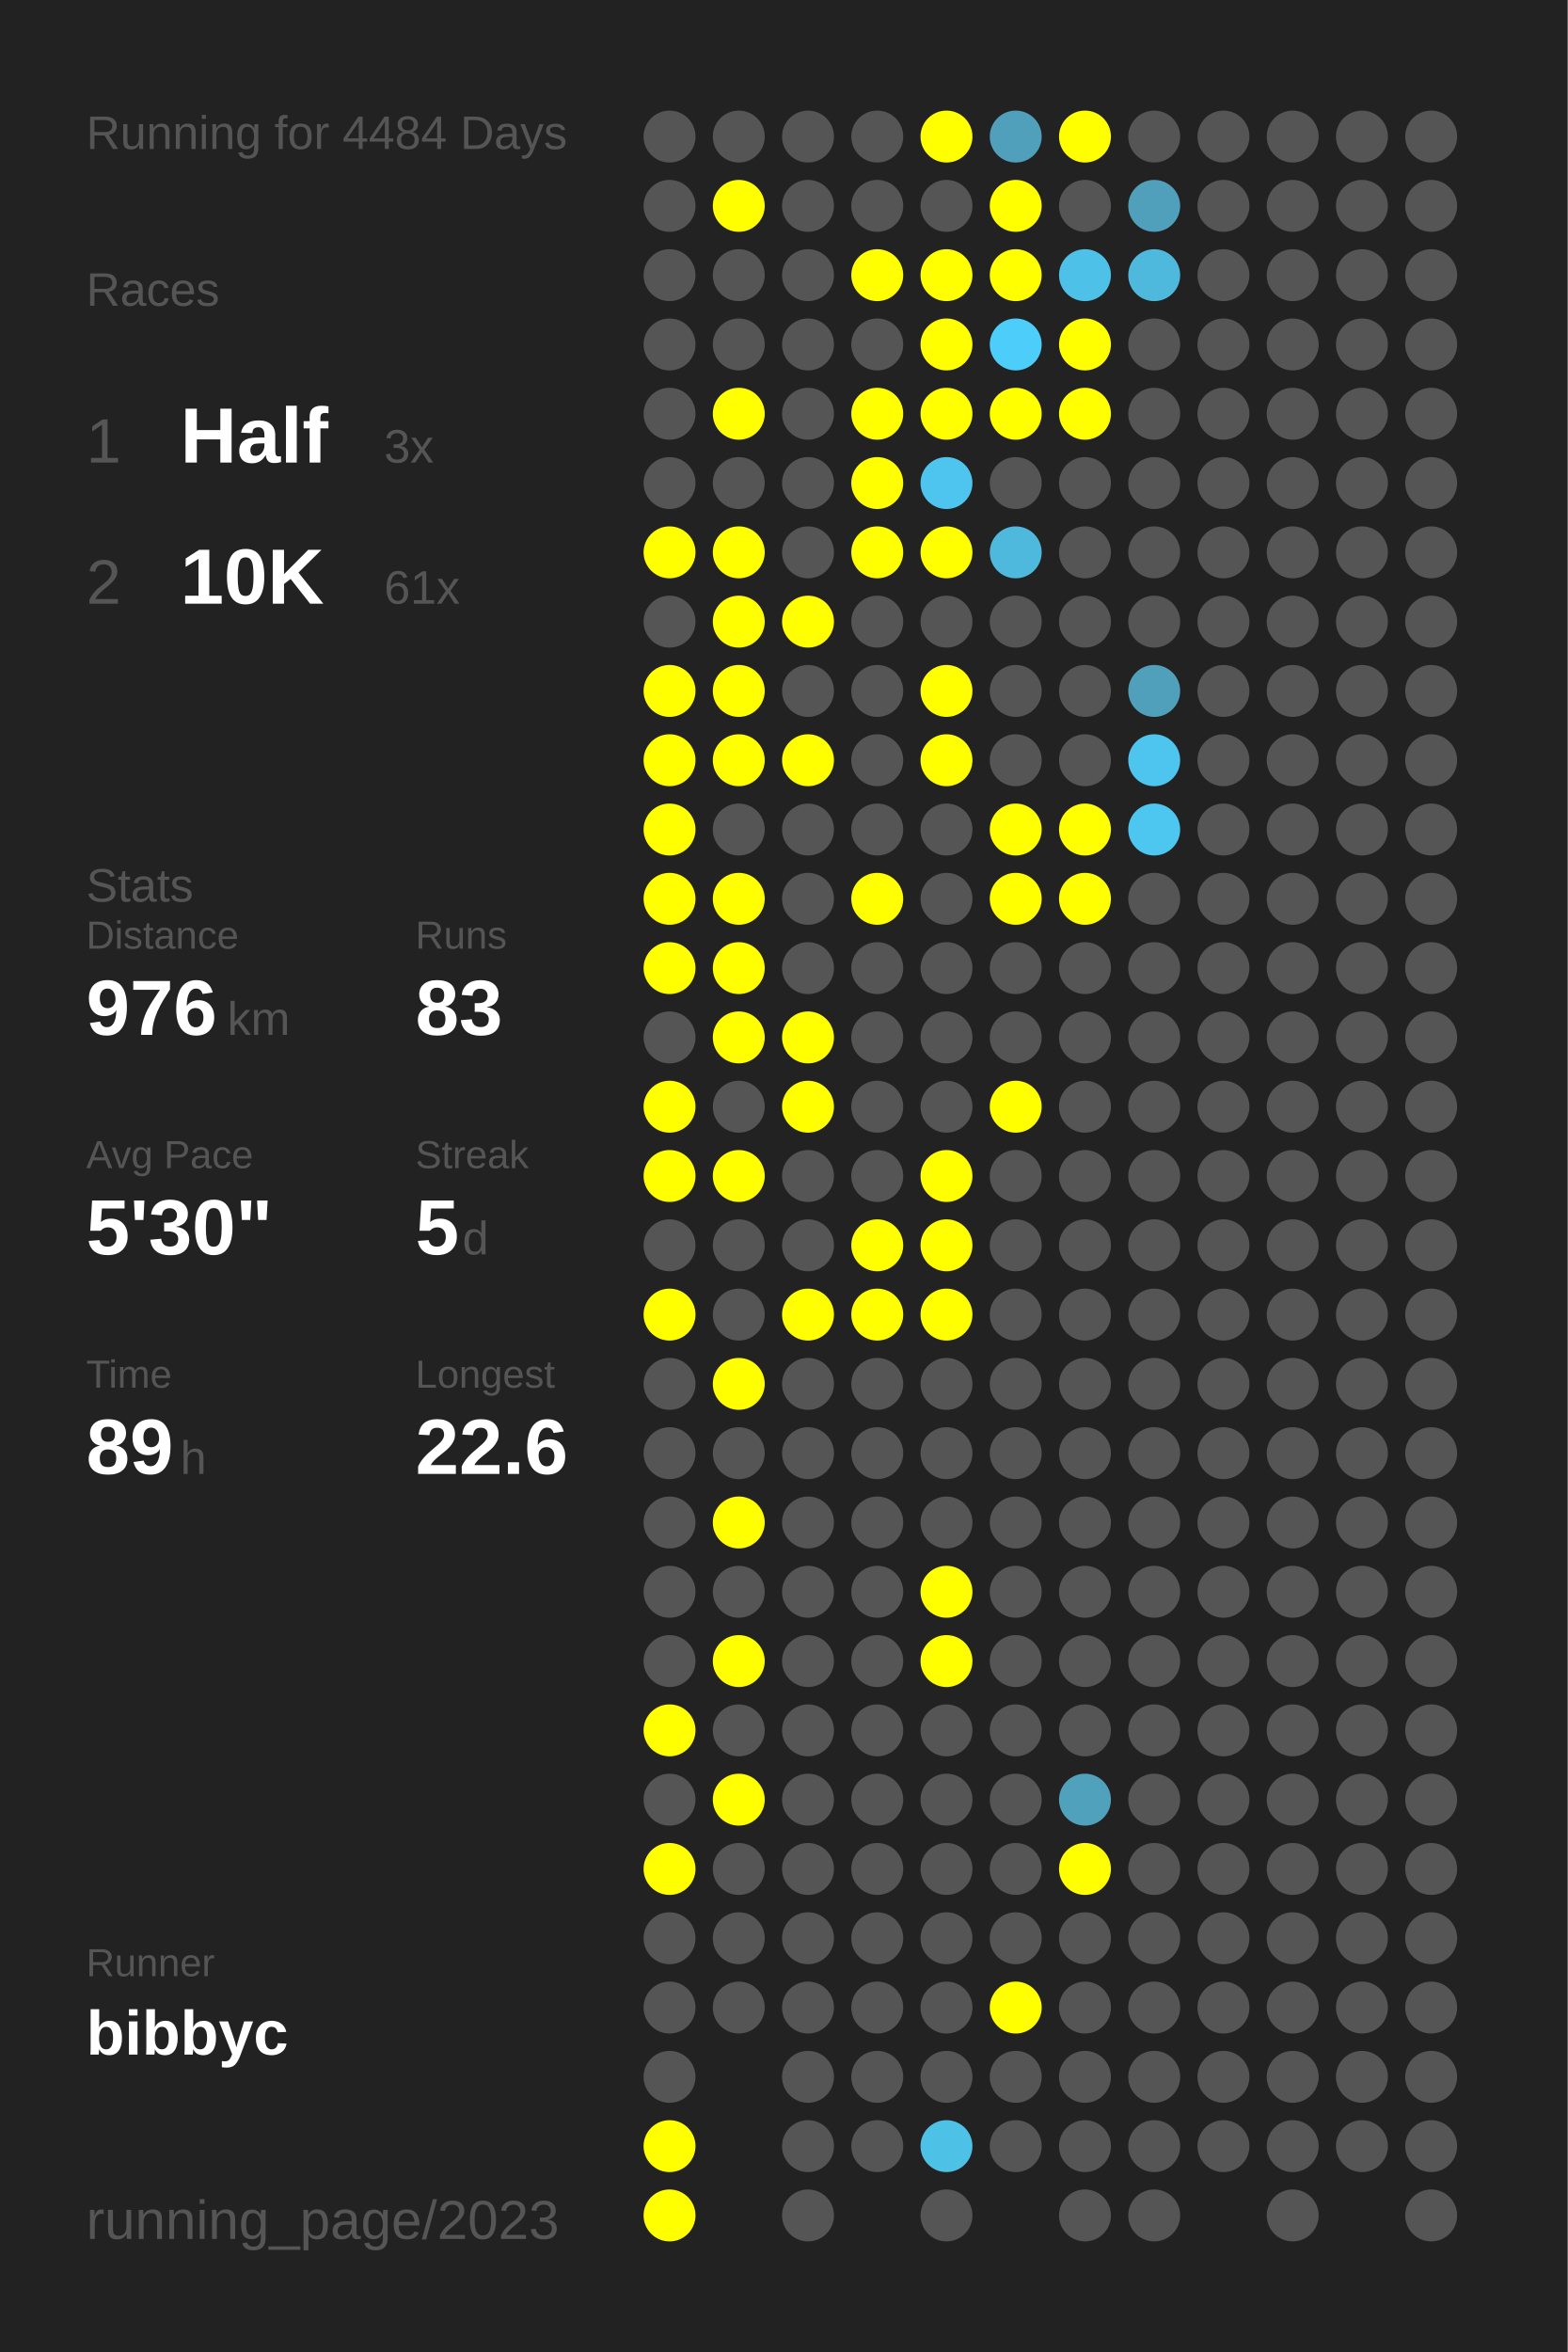
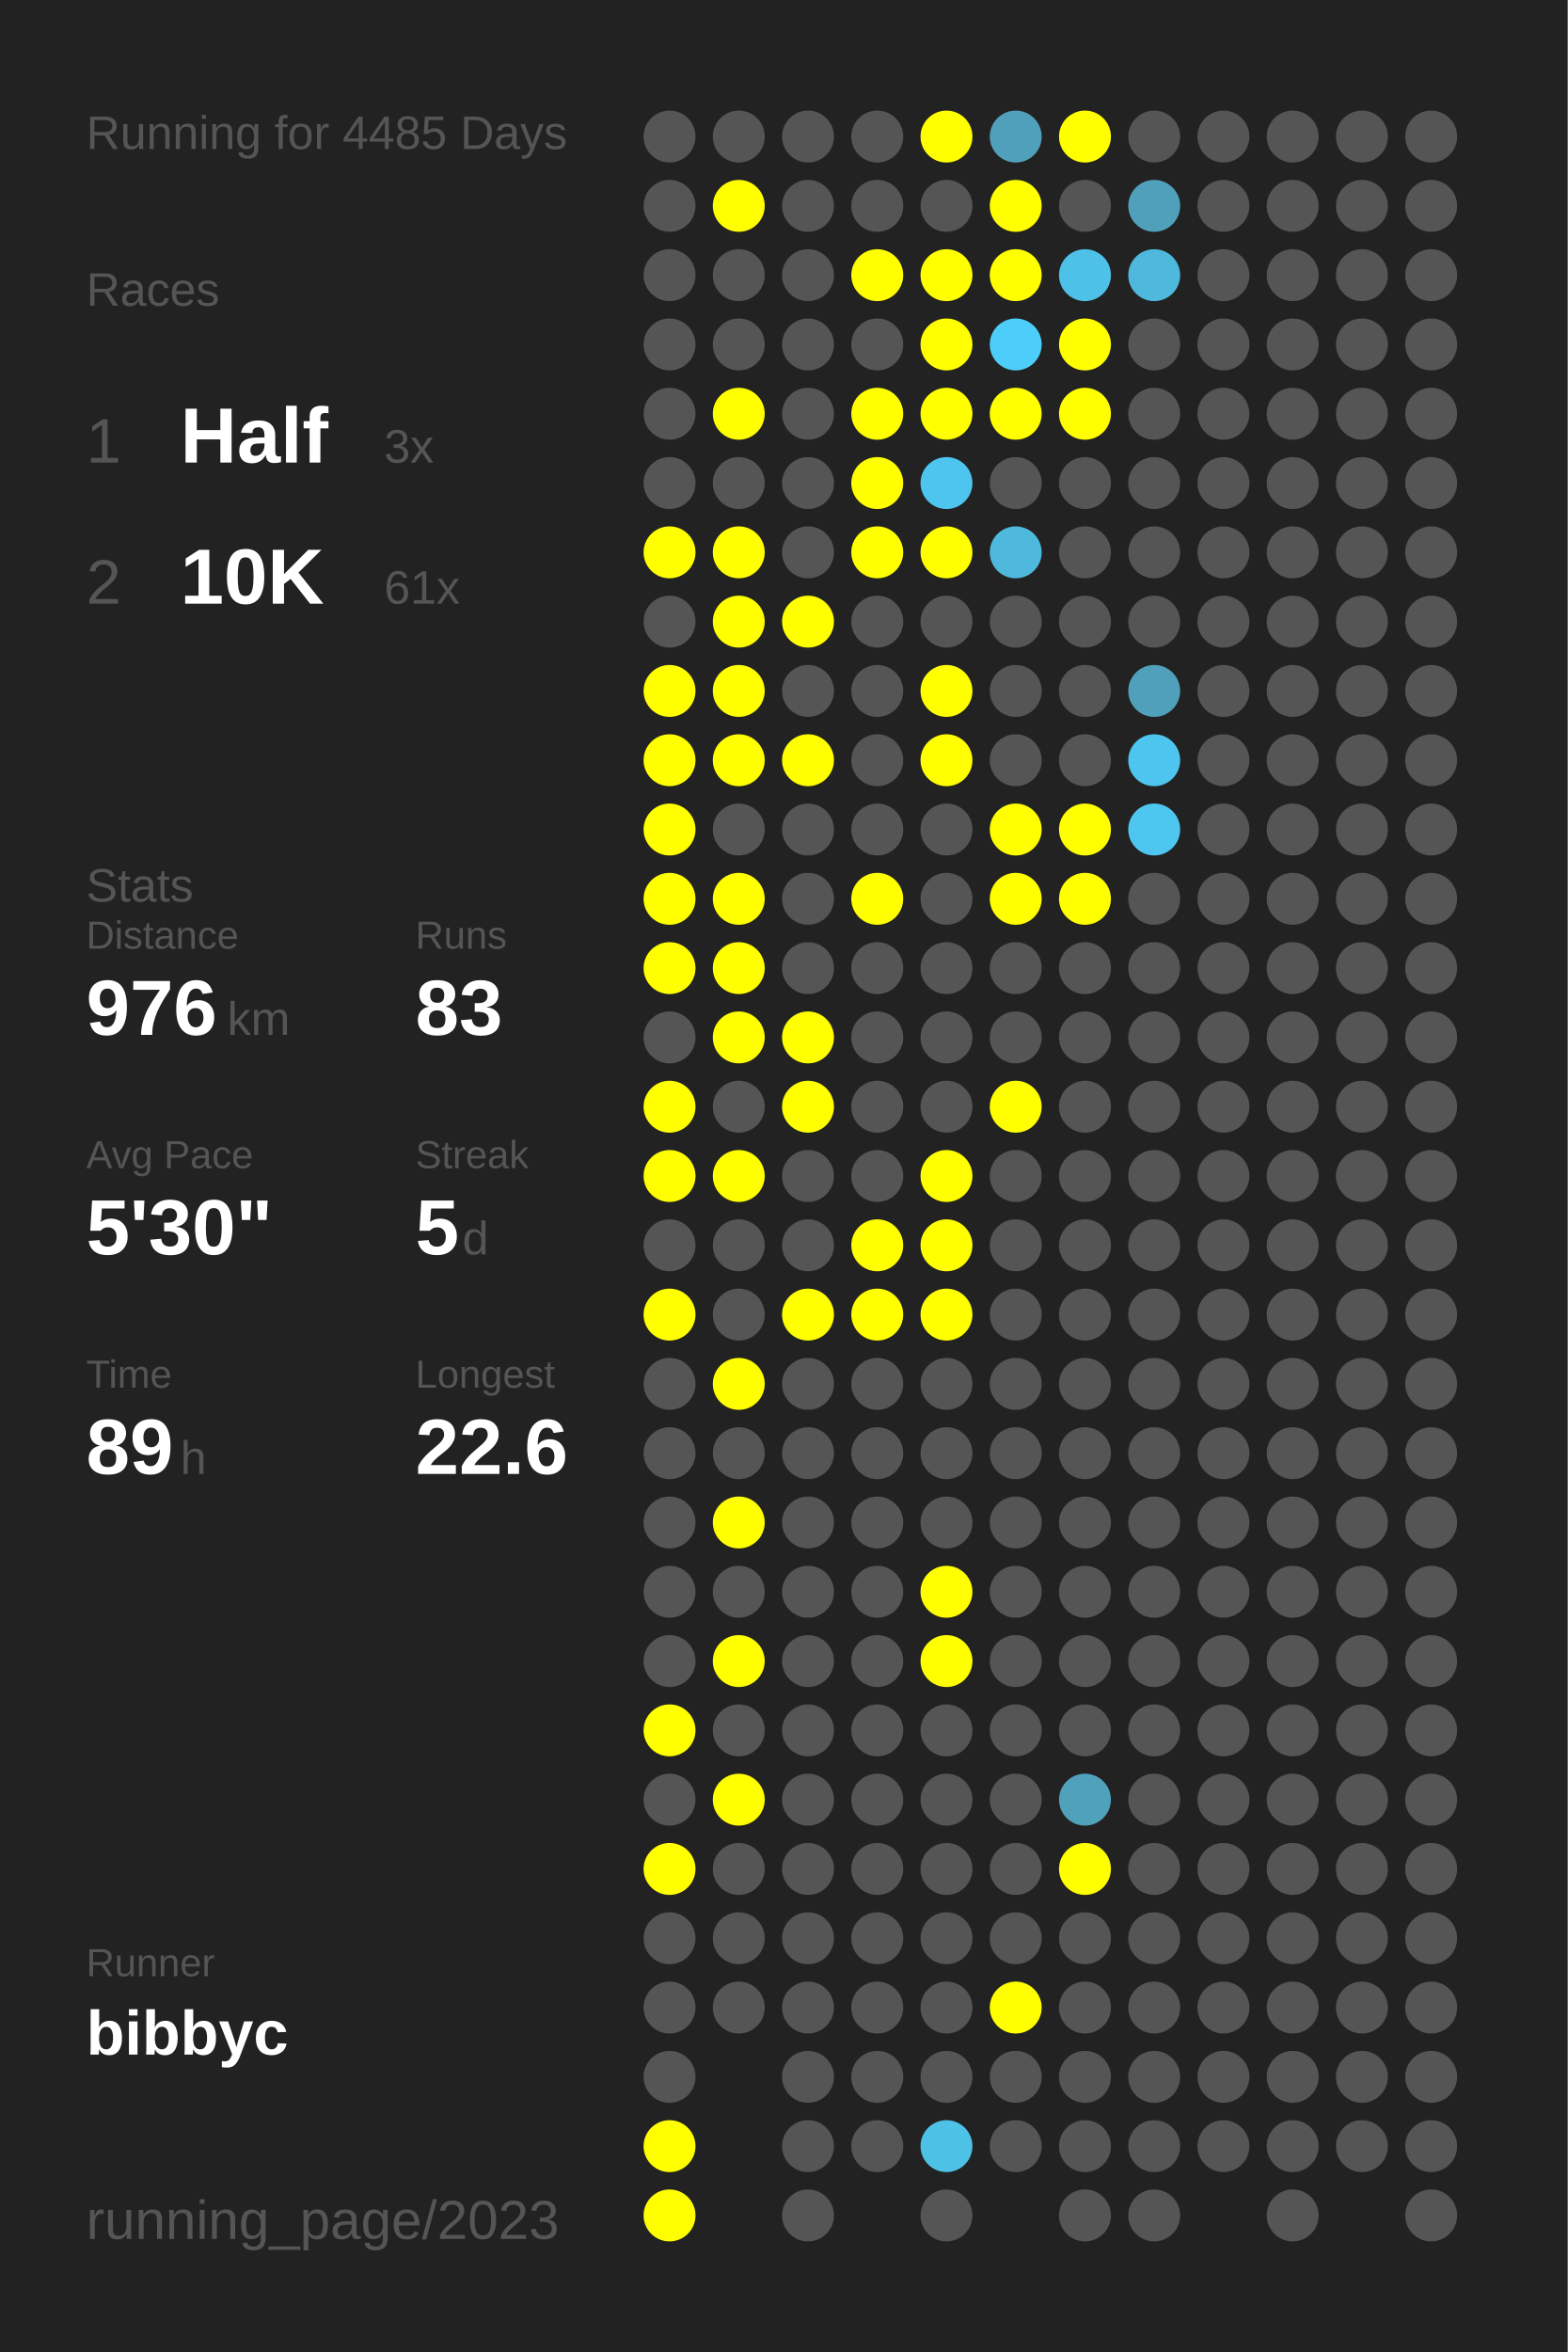
<svg xmlns="http://www.w3.org/2000/svg" baseProfile="full" height="300mm" version="1.1" viewBox="0,0,200,300" width="200mm">
  <defs />
  <rect fill="#222222" height="300" width="200" x="0" y="0" />
-   <text fill="#555555" style="font-size:6px; font-family:Arial;" x="11" y="19">Running for 4484 Days</text>
+   <text fill="#555555" style="font-size:6px; font-family:Arial;" x="11" y="19">Running for 4485 Days</text>
  <text fill="#555555" style="font-size:6px; font-family:Arial;" x="11" y="39">Races</text>
  <text fill="#555555" style="font-size:8px; font-family:Arial;" x="11" y="59">1</text>
  <text fill="#FFFFFF" style="font-size:10px; font-family:Arial; font-weight:bold;" x="23" y="59">Half</text>
  <text fill="#555555" style="font-size:6px; font-family:Arial;" x="49" y="59">3x</text>
  <text fill="#555555" style="font-size:8px; font-family:Arial;" x="11" y="77">2</text>
  <text fill="#FFFFFF" style="font-size:10px; font-family:Arial; font-weight:bold;" x="23" y="77">10K</text>
  <text fill="#555555" style="font-size:6px; font-family:Arial;" x="49" y="77">61x</text>
  <text fill="#555555" style="font-size:6px; font-family:Arial;" x="11" y="115">Stats</text>
  <text fill="#555555" style="font-size:5px; font-family:Arial;" x="11" y="121">Distance</text>
  <text fill="#FFFFFF" style="font-size:10px; font-family:Arial; font-weight:bold;" x="11" y="132">976</text>
  <text fill="#555555" style="font-size:6px; font-family:Arial;" x="29" y="132">km</text>
  <text fill="#555555" style="font-size:5px; font-family:Arial;" x="53" y="121">Runs</text>
  <text fill="#FFFFFF" style="font-size:10px; font-family:Arial; font-weight:bold;" x="53" y="132">83</text>
  <text fill="#555555" style="font-size:5px; font-family:Arial;" x="11" y="149">Avg Pace</text>
  <text fill="#FFFFFF" style="font-size:10px; font-family:Arial; font-weight:bold;" x="11" y="160">5'30"</text>
  <text fill="#555555" style="font-size:5px; font-family:Arial;" x="53" y="149">Streak</text>
  <text fill="#FFFFFF" style="font-size:10px; font-family:Arial; font-weight:bold;" x="53" y="160">5</text>
  <text fill="#555555" style="font-size:6px; font-family:Arial;" x="59" y="160">d</text>
  <text fill="#555555" style="font-size:5px; font-family:Arial;" x="11" y="177">Time</text>
  <text fill="#FFFFFF" style="font-size:10px; font-family:Arial; font-weight:bold;" x="11" y="188">89</text>
  <text fill="#555555" style="font-size:6px; font-family:Arial;" x="23" y="188">h</text>
  <text fill="#555555" style="font-size:5px; font-family:Arial;" x="53" y="177">Longest</text>
  <text fill="#FFFFFF" style="font-size:10px; font-family:Arial; font-weight:bold;" x="53" y="188">22.6</text>
  <text fill="#555555" style="font-size:5px; font-family:Arial;" x="11" y="252.065">Runner</text>
  <text fill="#FFFFFF" style="font-size:8px; font-family:Arial; font-weight:bold;" x="11" y="262.065">bibbyc</text>
  <text fill="#555555" style="font-size:7px; font-family:Arial;" x="11" y="285.581">running_page/2023</text>
  <circle cx="85.417" cy="17.419" fill="#555555" r="3.312" />
  <circle cx="85.417" cy="26.258" fill="#555555" r="3.312" />
  <circle cx="85.417" cy="35.097" fill="#555555" r="3.312" />
  <circle cx="85.417" cy="43.935" fill="#555555" r="3.312" />
  <circle cx="85.417" cy="52.774" fill="#555555" r="3.312" />
  <circle cx="85.417" cy="61.613" fill="#555555" r="3.312" />
  <circle cx="85.417" cy="70.452" fill="#FFFF00" r="3.312" />
  <circle cx="85.417" cy="79.29" fill="#555555" r="3.312" />
  <circle cx="85.417" cy="88.129" fill="#FFFF00" r="3.312" />
  <circle cx="85.417" cy="96.968" fill="#FFFF00" r="3.312" />
  <circle cx="85.417" cy="105.806" fill="#FFFF00" r="3.312" />
  <circle cx="85.417" cy="114.645" fill="#FFFF00" r="3.312" />
  <circle cx="85.417" cy="123.484" fill="#FFFF00" r="3.312" />
  <circle cx="85.417" cy="132.323" fill="#555555" r="3.312" />
  <circle cx="85.417" cy="141.161" fill="#FFFF00" r="3.312" />
  <circle cx="85.417" cy="150" fill="#FFFF00" r="3.312" />
  <circle cx="85.417" cy="158.839" fill="#555555" r="3.312" />
  <circle cx="85.417" cy="167.677" fill="#FFFF00" r="3.312" />
  <circle cx="85.417" cy="176.516" fill="#555555" r="3.312" />
  <circle cx="85.417" cy="185.355" fill="#555555" r="3.312" />
  <circle cx="85.417" cy="194.194" fill="#555555" r="3.312" />
  <circle cx="85.417" cy="203.032" fill="#555555" r="3.312" />
  <circle cx="85.417" cy="211.871" fill="#555555" r="3.312" />
  <circle cx="85.417" cy="220.71" fill="#FFFF00" r="3.312" />
  <circle cx="85.417" cy="229.548" fill="#555555" r="3.312" />
  <circle cx="85.417" cy="238.387" fill="#FFFF00" r="3.312" />
  <circle cx="85.417" cy="247.226" fill="#555555" r="3.312" />
  <circle cx="85.417" cy="256.065" fill="#555555" r="3.312" />
  <circle cx="85.417" cy="264.903" fill="#555555" r="3.312" />
  <circle cx="85.417" cy="273.742" fill="#FFFF00" r="3.312" />
  <circle cx="85.417" cy="282.581" fill="#FFFF00" r="3.312" />
  <circle cx="94.25" cy="17.419" fill="#555555" r="3.312" />
  <circle cx="94.25" cy="26.258" fill="#FFFF00" r="3.312" />
  <circle cx="94.25" cy="35.097" fill="#555555" r="3.312" />
  <circle cx="94.25" cy="43.935" fill="#555555" r="3.312" />
  <circle cx="94.25" cy="52.774" fill="#FFFF00" r="3.312" />
  <circle cx="94.25" cy="61.613" fill="#555555" r="3.312" />
  <circle cx="94.25" cy="70.452" fill="#FFFF00" r="3.312" />
  <circle cx="94.25" cy="79.29" fill="#FFFF00" r="3.312" />
  <circle cx="94.25" cy="88.129" fill="#FFFF00" r="3.312" />
  <circle cx="94.25" cy="96.968" fill="#FFFF00" r="3.312" />
  <circle cx="94.25" cy="105.806" fill="#555555" r="3.312" />
  <circle cx="94.25" cy="114.645" fill="#FFFF00" r="3.312" />
  <circle cx="94.25" cy="123.484" fill="#FFFF00" r="3.312" />
  <circle cx="94.25" cy="132.323" fill="#FFFF00" r="3.312" />
  <circle cx="94.25" cy="141.161" fill="#555555" r="3.312" />
  <circle cx="94.25" cy="150" fill="#FFFF00" r="3.312" />
  <circle cx="94.25" cy="158.839" fill="#555555" r="3.312" />
  <circle cx="94.25" cy="167.677" fill="#555555" r="3.312" />
  <circle cx="94.25" cy="176.516" fill="#FFFF00" r="3.312" />
  <circle cx="94.25" cy="185.355" fill="#555555" r="3.312" />
  <circle cx="94.25" cy="194.194" fill="#FFFF00" r="3.312" />
  <circle cx="94.25" cy="203.032" fill="#555555" r="3.312" />
  <circle cx="94.25" cy="211.871" fill="#FFFF00" r="3.312" />
  <circle cx="94.25" cy="220.71" fill="#555555" r="3.312" />
  <circle cx="94.25" cy="229.548" fill="#FFFF00" r="3.312" />
  <circle cx="94.25" cy="238.387" fill="#555555" r="3.312" />
  <circle cx="94.25" cy="247.226" fill="#555555" r="3.312" />
  <circle cx="94.25" cy="256.065" fill="#555555" r="3.312" />
  <circle cx="103.083" cy="17.419" fill="#555555" r="3.312" />
  <circle cx="103.083" cy="26.258" fill="#555555" r="3.312" />
  <circle cx="103.083" cy="35.097" fill="#555555" r="3.312" />
  <circle cx="103.083" cy="43.935" fill="#555555" r="3.312" />
  <circle cx="103.083" cy="52.774" fill="#555555" r="3.312" />
  <circle cx="103.083" cy="61.613" fill="#555555" r="3.312" />
  <circle cx="103.083" cy="70.452" fill="#555555" r="3.312" />
  <circle cx="103.083" cy="79.29" fill="#FFFF00" r="3.312" />
  <circle cx="103.083" cy="88.129" fill="#555555" r="3.312" />
  <circle cx="103.083" cy="96.968" fill="#FFFF00" r="3.312" />
  <circle cx="103.083" cy="105.806" fill="#555555" r="3.312" />
  <circle cx="103.083" cy="114.645" fill="#555555" r="3.312" />
  <circle cx="103.083" cy="123.484" fill="#555555" r="3.312" />
  <circle cx="103.083" cy="132.323" fill="#FFFF00" r="3.312" />
  <circle cx="103.083" cy="141.161" fill="#FFFF00" r="3.312" />
  <circle cx="103.083" cy="150" fill="#555555" r="3.312" />
  <circle cx="103.083" cy="158.839" fill="#555555" r="3.312" />
  <circle cx="103.083" cy="167.677" fill="#FFFF00" r="3.312" />
  <circle cx="103.083" cy="176.516" fill="#555555" r="3.312" />
  <circle cx="103.083" cy="185.355" fill="#555555" r="3.312" />
  <circle cx="103.083" cy="194.194" fill="#555555" r="3.312" />
  <circle cx="103.083" cy="203.032" fill="#555555" r="3.312" />
  <circle cx="103.083" cy="211.871" fill="#555555" r="3.312" />
  <circle cx="103.083" cy="220.71" fill="#555555" r="3.312" />
  <circle cx="103.083" cy="229.548" fill="#555555" r="3.312" />
  <circle cx="103.083" cy="238.387" fill="#555555" r="3.312" />
  <circle cx="103.083" cy="247.226" fill="#555555" r="3.312" />
  <circle cx="103.083" cy="256.065" fill="#555555" r="3.312" />
  <circle cx="103.083" cy="264.903" fill="#555555" r="3.312" />
  <circle cx="103.083" cy="273.742" fill="#555555" r="3.312" />
  <circle cx="103.083" cy="282.581" fill="#555555" r="3.312" />
  <circle cx="111.917" cy="17.419" fill="#555555" r="3.312" />
  <circle cx="111.917" cy="26.258" fill="#555555" r="3.312" />
  <circle cx="111.917" cy="35.097" fill="#FFFF00" r="3.312" />
  <circle cx="111.917" cy="43.935" fill="#555555" r="3.312" />
  <circle cx="111.917" cy="52.774" fill="#FFFF00" r="3.312" />
  <circle cx="111.917" cy="61.613" fill="#FFFF00" r="3.312" />
  <circle cx="111.917" cy="70.452" fill="#FFFF00" r="3.312" />
  <circle cx="111.917" cy="79.29" fill="#555555" r="3.312" />
  <circle cx="111.917" cy="88.129" fill="#555555" r="3.312" />
  <circle cx="111.917" cy="96.968" fill="#555555" r="3.312" />
  <circle cx="111.917" cy="105.806" fill="#555555" r="3.312" />
  <circle cx="111.917" cy="114.645" fill="#FFFF00" r="3.312" />
  <circle cx="111.917" cy="123.484" fill="#555555" r="3.312" />
  <circle cx="111.917" cy="132.323" fill="#555555" r="3.312" />
  <circle cx="111.917" cy="141.161" fill="#555555" r="3.312" />
  <circle cx="111.917" cy="150" fill="#555555" r="3.312" />
  <circle cx="111.917" cy="158.839" fill="#FFFF00" r="3.312" />
  <circle cx="111.917" cy="167.677" fill="#FFFF00" r="3.312" />
  <circle cx="111.917" cy="176.516" fill="#555555" r="3.312" />
  <circle cx="111.917" cy="185.355" fill="#555555" r="3.312" />
  <circle cx="111.917" cy="194.194" fill="#555555" r="3.312" />
  <circle cx="111.917" cy="203.032" fill="#555555" r="3.312" />
  <circle cx="111.917" cy="211.871" fill="#555555" r="3.312" />
  <circle cx="111.917" cy="220.71" fill="#555555" r="3.312" />
  <circle cx="111.917" cy="229.548" fill="#555555" r="3.312" />
  <circle cx="111.917" cy="238.387" fill="#555555" r="3.312" />
  <circle cx="111.917" cy="247.226" fill="#555555" r="3.312" />
  <circle cx="111.917" cy="256.065" fill="#555555" r="3.312" />
  <circle cx="111.917" cy="264.903" fill="#555555" r="3.312" />
  <circle cx="111.917" cy="273.742" fill="#555555" r="3.312" />
  <circle cx="120.75" cy="17.419" fill="#FFFF00" r="3.312" />
  <circle cx="120.75" cy="26.258" fill="#555555" r="3.312" />
  <circle cx="120.75" cy="35.097" fill="#FFFF00" r="3.312" />
  <circle cx="120.75" cy="43.935" fill="#FFFF00" r="3.312" />
  <circle cx="120.75" cy="52.774" fill="#FFFF00" r="3.312" />
  <circle cx="120.75" cy="61.613" fill="#4dc5ee" r="3.312" />
  <circle cx="120.75" cy="70.452" fill="#FFFF00" r="3.312" />
  <circle cx="120.75" cy="79.29" fill="#555555" r="3.312" />
  <circle cx="120.75" cy="88.129" fill="#FFFF00" r="3.312" />
  <circle cx="120.75" cy="96.968" fill="#FFFF00" r="3.312" />
  <circle cx="120.75" cy="105.806" fill="#555555" r="3.312" />
  <circle cx="120.75" cy="114.645" fill="#555555" r="3.312" />
  <circle cx="120.75" cy="123.484" fill="#555555" r="3.312" />
  <circle cx="120.75" cy="132.323" fill="#555555" r="3.312" />
  <circle cx="120.75" cy="141.161" fill="#555555" r="3.312" />
  <circle cx="120.75" cy="150" fill="#FFFF00" r="3.312" />
  <circle cx="120.75" cy="158.839" fill="#FFFF00" r="3.312" />
  <circle cx="120.75" cy="167.677" fill="#FFFF00" r="3.312" />
  <circle cx="120.75" cy="176.516" fill="#555555" r="3.312" />
  <circle cx="120.75" cy="185.355" fill="#555555" r="3.312" />
  <circle cx="120.75" cy="194.194" fill="#555555" r="3.312" />
  <circle cx="120.75" cy="203.032" fill="#FFFF00" r="3.312" />
  <circle cx="120.75" cy="211.871" fill="#FFFF00" r="3.312" />
  <circle cx="120.75" cy="220.71" fill="#555555" r="3.312" />
  <circle cx="120.75" cy="229.548" fill="#555555" r="3.312" />
  <circle cx="120.75" cy="238.387" fill="#555555" r="3.312" />
  <circle cx="120.75" cy="247.226" fill="#555555" r="3.312" />
  <circle cx="120.75" cy="256.065" fill="#555555" r="3.312" />
  <circle cx="120.75" cy="264.903" fill="#555555" r="3.312" />
  <circle cx="120.75" cy="273.742" fill="#4ec1e7" r="3.312" />
  <circle cx="120.75" cy="282.581" fill="#555555" r="3.312" />
  <circle cx="129.583" cy="17.419" fill="#50a0bb" r="3.312" />
  <circle cx="129.583" cy="26.258" fill="#FFFF00" r="3.312" />
  <circle cx="129.583" cy="35.097" fill="#FFFF00" r="3.312" />
  <circle cx="129.583" cy="43.935" fill="#4dcefa" r="3.312" />
  <circle cx="129.583" cy="52.774" fill="#FFFF00" r="3.312" />
  <circle cx="129.583" cy="61.613" fill="#555555" r="3.312" />
  <circle cx="129.583" cy="70.452" fill="#4eb9dd" r="3.312" />
  <circle cx="129.583" cy="79.29" fill="#555555" r="3.312" />
  <circle cx="129.583" cy="88.129" fill="#555555" r="3.312" />
  <circle cx="129.583" cy="96.968" fill="#555555" r="3.312" />
  <circle cx="129.583" cy="105.806" fill="#FFFF00" r="3.312" />
  <circle cx="129.583" cy="114.645" fill="#FFFF00" r="3.312" />
  <circle cx="129.583" cy="123.484" fill="#555555" r="3.312" />
  <circle cx="129.583" cy="132.323" fill="#555555" r="3.312" />
  <circle cx="129.583" cy="141.161" fill="#FFFF00" r="3.312" />
  <circle cx="129.583" cy="150" fill="#555555" r="3.312" />
  <circle cx="129.583" cy="158.839" fill="#555555" r="3.312" />
  <circle cx="129.583" cy="167.677" fill="#555555" r="3.312" />
  <circle cx="129.583" cy="176.516" fill="#555555" r="3.312" />
  <circle cx="129.583" cy="185.355" fill="#555555" r="3.312" />
  <circle cx="129.583" cy="194.194" fill="#555555" r="3.312" />
  <circle cx="129.583" cy="203.032" fill="#555555" r="3.312" />
  <circle cx="129.583" cy="211.871" fill="#555555" r="3.312" />
  <circle cx="129.583" cy="220.71" fill="#555555" r="3.312" />
  <circle cx="129.583" cy="229.548" fill="#555555" r="3.312" />
  <circle cx="129.583" cy="238.387" fill="#555555" r="3.312" />
  <circle cx="129.583" cy="247.226" fill="#555555" r="3.312" />
  <circle cx="129.583" cy="256.065" fill="#FFFF00" r="3.312" />
  <circle cx="129.583" cy="264.903" fill="#555555" r="3.312" />
  <circle cx="129.583" cy="273.742" fill="#555555" r="3.312" />
  <circle cx="138.417" cy="17.419" fill="#FFFF00" r="3.312" />
  <circle cx="138.417" cy="26.258" fill="#555555" r="3.312" />
  <circle cx="138.417" cy="35.097" fill="#4ec1e8" r="3.312" />
  <circle cx="138.417" cy="43.935" fill="#FFFF00" r="3.312" />
  <circle cx="138.417" cy="52.774" fill="#FFFF00" r="3.312" />
  <circle cx="138.417" cy="61.613" fill="#555555" r="3.312" />
  <circle cx="138.417" cy="70.452" fill="#555555" r="3.312" />
  <circle cx="138.417" cy="79.29" fill="#555555" r="3.312" />
  <circle cx="138.417" cy="88.129" fill="#555555" r="3.312" />
  <circle cx="138.417" cy="96.968" fill="#555555" r="3.312" />
  <circle cx="138.417" cy="105.806" fill="#FFFF00" r="3.312" />
  <circle cx="138.417" cy="114.645" fill="#FFFF00" r="3.312" />
  <circle cx="138.417" cy="123.484" fill="#555555" r="3.312" />
  <circle cx="138.417" cy="132.323" fill="#555555" r="3.312" />
  <circle cx="138.417" cy="141.161" fill="#555555" r="3.312" />
  <circle cx="138.417" cy="150" fill="#555555" r="3.312" />
  <circle cx="138.417" cy="158.839" fill="#555555" r="3.312" />
  <circle cx="138.417" cy="167.677" fill="#555555" r="3.312" />
  <circle cx="138.417" cy="176.516" fill="#555555" r="3.312" />
  <circle cx="138.417" cy="185.355" fill="#555555" r="3.312" />
  <circle cx="138.417" cy="194.194" fill="#555555" r="3.312" />
  <circle cx="138.417" cy="203.032" fill="#555555" r="3.312" />
  <circle cx="138.417" cy="211.871" fill="#555555" r="3.312" />
  <circle cx="138.417" cy="220.71" fill="#555555" r="3.312" />
  <circle cx="138.417" cy="229.548" fill="#50a1bc" r="3.312" />
  <circle cx="138.417" cy="238.387" fill="#FFFF00" r="3.312" />
  <circle cx="138.417" cy="247.226" fill="#555555" r="3.312" />
  <circle cx="138.417" cy="256.065" fill="#555555" r="3.312" />
  <circle cx="138.417" cy="264.903" fill="#555555" r="3.312" />
  <circle cx="138.417" cy="273.742" fill="#555555" r="3.312" />
  <circle cx="138.417" cy="282.581" fill="#555555" r="3.312" />
  <circle cx="147.25" cy="17.419" fill="#555555" r="3.312" />
  <circle cx="147.25" cy="26.258" fill="#50a0bb" r="3.312" />
  <circle cx="147.25" cy="35.097" fill="#4eb9dd" r="3.312" />
  <circle cx="147.25" cy="43.935" fill="#555555" r="3.312" />
  <circle cx="147.25" cy="52.774" fill="#555555" r="3.312" />
  <circle cx="147.25" cy="61.613" fill="#555555" r="3.312" />
  <circle cx="147.25" cy="70.452" fill="#555555" r="3.312" />
  <circle cx="147.25" cy="79.29" fill="#555555" r="3.312" />
  <circle cx="147.25" cy="88.129" fill="#50a0bb" r="3.312" />
  <circle cx="147.25" cy="96.968" fill="#4dc5ee" r="3.312" />
  <circle cx="147.25" cy="105.806" fill="#4dc7f0" r="3.312" />
  <circle cx="147.25" cy="114.645" fill="#555555" r="3.312" />
  <circle cx="147.25" cy="123.484" fill="#555555" r="3.312" />
  <circle cx="147.25" cy="132.323" fill="#555555" r="3.312" />
  <circle cx="147.25" cy="141.161" fill="#555555" r="3.312" />
  <circle cx="147.25" cy="150" fill="#555555" r="3.312" />
  <circle cx="147.25" cy="158.839" fill="#555555" r="3.312" />
  <circle cx="147.25" cy="167.677" fill="#555555" r="3.312" />
  <circle cx="147.25" cy="176.516" fill="#555555" r="3.312" />
  <circle cx="147.25" cy="185.355" fill="#555555" r="3.312" />
  <circle cx="147.25" cy="194.194" fill="#555555" r="3.312" />
  <circle cx="147.25" cy="203.032" fill="#555555" r="3.312" />
  <circle cx="147.25" cy="211.871" fill="#555555" r="3.312" />
  <circle cx="147.25" cy="220.71" fill="#555555" r="3.312" />
  <circle cx="147.25" cy="229.548" fill="#555555" r="3.312" />
  <circle cx="147.25" cy="238.387" fill="#555555" r="3.312" />
  <circle cx="147.25" cy="247.226" fill="#555555" r="3.312" />
  <circle cx="147.25" cy="256.065" fill="#555555" r="3.312" />
  <circle cx="147.25" cy="264.903" fill="#555555" r="3.312" />
  <circle cx="147.25" cy="273.742" fill="#555555" r="3.312" />
  <circle cx="147.25" cy="282.581" fill="#555555" r="3.312" />
  <circle cx="156.083" cy="17.419" fill="#555555" r="3.312" />
  <circle cx="156.083" cy="26.258" fill="#555555" r="3.312" />
  <circle cx="156.083" cy="35.097" fill="#555555" r="3.312" />
  <circle cx="156.083" cy="43.935" fill="#555555" r="3.312" />
  <circle cx="156.083" cy="52.774" fill="#555555" r="3.312" />
  <circle cx="156.083" cy="61.613" fill="#555555" r="3.312" />
  <circle cx="156.083" cy="70.452" fill="#555555" r="3.312" />
  <circle cx="156.083" cy="79.29" fill="#555555" r="3.312" />
  <circle cx="156.083" cy="88.129" fill="#555555" r="3.312" />
  <circle cx="156.083" cy="96.968" fill="#555555" r="3.312" />
  <circle cx="156.083" cy="105.806" fill="#555555" r="3.312" />
  <circle cx="156.083" cy="114.645" fill="#555555" r="3.312" />
  <circle cx="156.083" cy="123.484" fill="#555555" r="3.312" />
  <circle cx="156.083" cy="132.323" fill="#555555" r="3.312" />
  <circle cx="156.083" cy="141.161" fill="#555555" r="3.312" />
  <circle cx="156.083" cy="150" fill="#555555" r="3.312" />
  <circle cx="156.083" cy="158.839" fill="#555555" r="3.312" />
  <circle cx="156.083" cy="167.677" fill="#555555" r="3.312" />
  <circle cx="156.083" cy="176.516" fill="#555555" r="3.312" />
  <circle cx="156.083" cy="185.355" fill="#555555" r="3.312" />
  <circle cx="156.083" cy="194.194" fill="#555555" r="3.312" />
  <circle cx="156.083" cy="203.032" fill="#555555" r="3.312" />
  <circle cx="156.083" cy="211.871" fill="#555555" r="3.312" />
  <circle cx="156.083" cy="220.71" fill="#555555" r="3.312" />
  <circle cx="156.083" cy="229.548" fill="#555555" r="3.312" />
  <circle cx="156.083" cy="238.387" fill="#555555" r="3.312" />
  <circle cx="156.083" cy="247.226" fill="#555555" r="3.312" />
  <circle cx="156.083" cy="256.065" fill="#555555" r="3.312" />
  <circle cx="156.083" cy="264.903" fill="#555555" r="3.312" />
  <circle cx="156.083" cy="273.742" fill="#555555" r="3.312" />
  <circle cx="164.917" cy="17.419" fill="#555555" r="3.312" />
  <circle cx="164.917" cy="26.258" fill="#555555" r="3.312" />
  <circle cx="164.917" cy="35.097" fill="#555555" r="3.312" />
  <circle cx="164.917" cy="43.935" fill="#555555" r="3.312" />
  <circle cx="164.917" cy="52.774" fill="#555555" r="3.312" />
  <circle cx="164.917" cy="61.613" fill="#555555" r="3.312" />
  <circle cx="164.917" cy="70.452" fill="#555555" r="3.312" />
  <circle cx="164.917" cy="79.29" fill="#555555" r="3.312" />
  <circle cx="164.917" cy="88.129" fill="#555555" r="3.312" />
  <circle cx="164.917" cy="96.968" fill="#555555" r="3.312" />
  <circle cx="164.917" cy="105.806" fill="#555555" r="3.312" />
  <circle cx="164.917" cy="114.645" fill="#555555" r="3.312" />
  <circle cx="164.917" cy="123.484" fill="#555555" r="3.312" />
  <circle cx="164.917" cy="132.323" fill="#555555" r="3.312" />
  <circle cx="164.917" cy="141.161" fill="#555555" r="3.312" />
  <circle cx="164.917" cy="150" fill="#555555" r="3.312" />
  <circle cx="164.917" cy="158.839" fill="#555555" r="3.312" />
  <circle cx="164.917" cy="167.677" fill="#555555" r="3.312" />
  <circle cx="164.917" cy="176.516" fill="#555555" r="3.312" />
  <circle cx="164.917" cy="185.355" fill="#555555" r="3.312" />
  <circle cx="164.917" cy="194.194" fill="#555555" r="3.312" />
  <circle cx="164.917" cy="203.032" fill="#555555" r="3.312" />
  <circle cx="164.917" cy="211.871" fill="#555555" r="3.312" />
  <circle cx="164.917" cy="220.71" fill="#555555" r="3.312" />
  <circle cx="164.917" cy="229.548" fill="#555555" r="3.312" />
  <circle cx="164.917" cy="238.387" fill="#555555" r="3.312" />
  <circle cx="164.917" cy="247.226" fill="#555555" r="3.312" />
  <circle cx="164.917" cy="256.065" fill="#555555" r="3.312" />
  <circle cx="164.917" cy="264.903" fill="#555555" r="3.312" />
  <circle cx="164.917" cy="273.742" fill="#555555" r="3.312" />
  <circle cx="164.917" cy="282.581" fill="#555555" r="3.312" />
  <circle cx="173.75" cy="17.419" fill="#555555" r="3.312" />
  <circle cx="173.75" cy="26.258" fill="#555555" r="3.312" />
  <circle cx="173.75" cy="35.097" fill="#555555" r="3.312" />
  <circle cx="173.75" cy="43.935" fill="#555555" r="3.312" />
  <circle cx="173.75" cy="52.774" fill="#555555" r="3.312" />
  <circle cx="173.75" cy="61.613" fill="#555555" r="3.312" />
  <circle cx="173.75" cy="70.452" fill="#555555" r="3.312" />
  <circle cx="173.75" cy="79.29" fill="#555555" r="3.312" />
  <circle cx="173.75" cy="88.129" fill="#555555" r="3.312" />
  <circle cx="173.75" cy="96.968" fill="#555555" r="3.312" />
  <circle cx="173.75" cy="105.806" fill="#555555" r="3.312" />
  <circle cx="173.75" cy="114.645" fill="#555555" r="3.312" />
  <circle cx="173.75" cy="123.484" fill="#555555" r="3.312" />
  <circle cx="173.75" cy="132.323" fill="#555555" r="3.312" />
  <circle cx="173.75" cy="141.161" fill="#555555" r="3.312" />
  <circle cx="173.75" cy="150" fill="#555555" r="3.312" />
  <circle cx="173.75" cy="158.839" fill="#555555" r="3.312" />
  <circle cx="173.75" cy="167.677" fill="#555555" r="3.312" />
  <circle cx="173.75" cy="176.516" fill="#555555" r="3.312" />
  <circle cx="173.75" cy="185.355" fill="#555555" r="3.312" />
  <circle cx="173.75" cy="194.194" fill="#555555" r="3.312" />
  <circle cx="173.75" cy="203.032" fill="#555555" r="3.312" />
  <circle cx="173.75" cy="211.871" fill="#555555" r="3.312" />
  <circle cx="173.75" cy="220.71" fill="#555555" r="3.312" />
  <circle cx="173.75" cy="229.548" fill="#555555" r="3.312" />
  <circle cx="173.75" cy="238.387" fill="#555555" r="3.312" />
  <circle cx="173.75" cy="247.226" fill="#555555" r="3.312" />
  <circle cx="173.75" cy="256.065" fill="#555555" r="3.312" />
  <circle cx="173.75" cy="264.903" fill="#555555" r="3.312" />
  <circle cx="173.75" cy="273.742" fill="#555555" r="3.312" />
  <circle cx="182.583" cy="17.419" fill="#555555" r="3.312" />
  <circle cx="182.583" cy="26.258" fill="#555555" r="3.312" />
  <circle cx="182.583" cy="35.097" fill="#555555" r="3.312" />
  <circle cx="182.583" cy="43.935" fill="#555555" r="3.312" />
  <circle cx="182.583" cy="52.774" fill="#555555" r="3.312" />
  <circle cx="182.583" cy="61.613" fill="#555555" r="3.312" />
  <circle cx="182.583" cy="70.452" fill="#555555" r="3.312" />
  <circle cx="182.583" cy="79.29" fill="#555555" r="3.312" />
  <circle cx="182.583" cy="88.129" fill="#555555" r="3.312" />
  <circle cx="182.583" cy="96.968" fill="#555555" r="3.312" />
  <circle cx="182.583" cy="105.806" fill="#555555" r="3.312" />
  <circle cx="182.583" cy="114.645" fill="#555555" r="3.312" />
  <circle cx="182.583" cy="123.484" fill="#555555" r="3.312" />
  <circle cx="182.583" cy="132.323" fill="#555555" r="3.312" />
  <circle cx="182.583" cy="141.161" fill="#555555" r="3.312" />
  <circle cx="182.583" cy="150" fill="#555555" r="3.312" />
  <circle cx="182.583" cy="158.839" fill="#555555" r="3.312" />
  <circle cx="182.583" cy="167.677" fill="#555555" r="3.312" />
  <circle cx="182.583" cy="176.516" fill="#555555" r="3.312" />
  <circle cx="182.583" cy="185.355" fill="#555555" r="3.312" />
  <circle cx="182.583" cy="194.194" fill="#555555" r="3.312" />
  <circle cx="182.583" cy="203.032" fill="#555555" r="3.312" />
  <circle cx="182.583" cy="211.871" fill="#555555" r="3.312" />
  <circle cx="182.583" cy="220.71" fill="#555555" r="3.312" />
  <circle cx="182.583" cy="229.548" fill="#555555" r="3.312" />
  <circle cx="182.583" cy="238.387" fill="#555555" r="3.312" />
  <circle cx="182.583" cy="247.226" fill="#555555" r="3.312" />
  <circle cx="182.583" cy="256.065" fill="#555555" r="3.312" />
  <circle cx="182.583" cy="264.903" fill="#555555" r="3.312" />
  <circle cx="182.583" cy="273.742" fill="#555555" r="3.312" />
  <circle cx="182.583" cy="282.581" fill="#555555" r="3.312" />
</svg>
